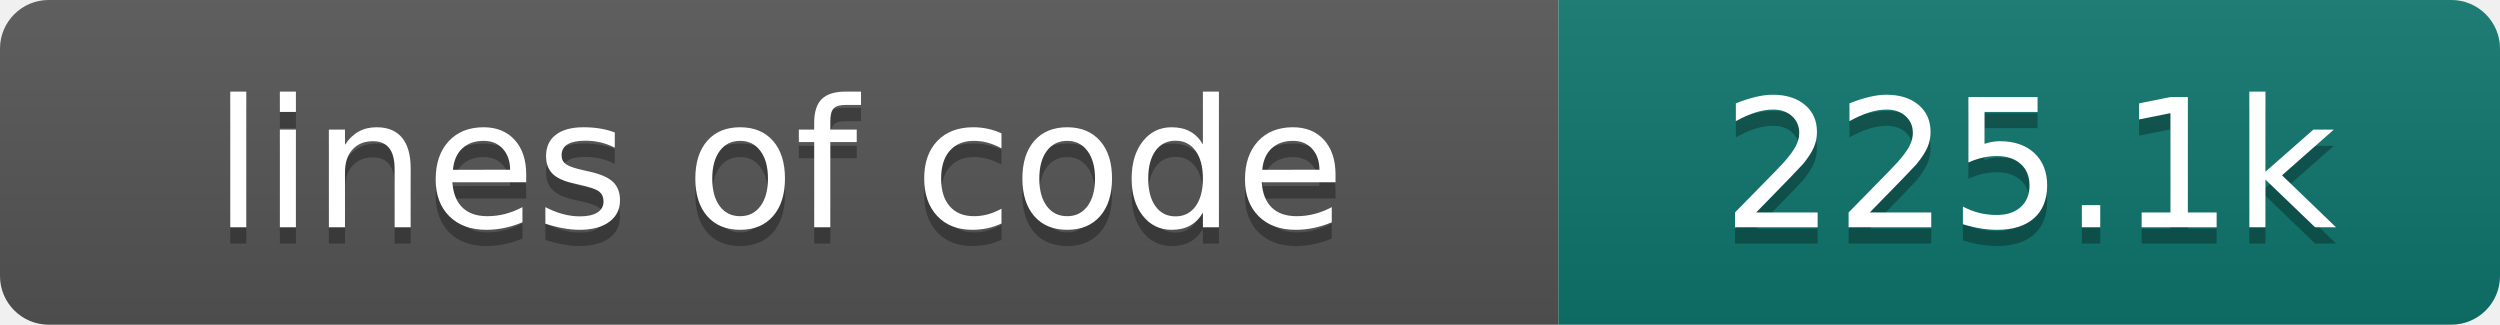
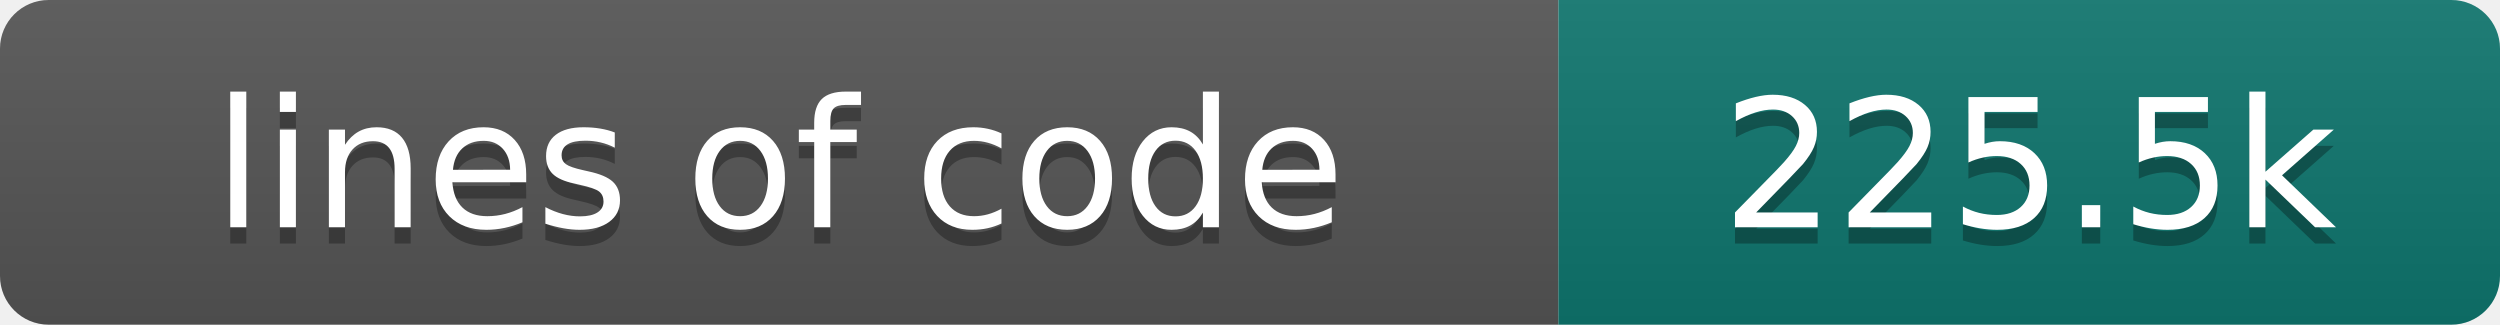
- <svg xmlns="http://www.w3.org/2000/svg" width="154" height="20" role="img" aria-label="lines of code: 225.1k">
+ <svg xmlns="http://www.w3.org/2000/svg" width="154" height="20" role="img" aria-label="lines of code: 225.5k">
  <linearGradient id="s" x2="0" y2="100%">
    <stop offset="0" stop-color="#bbb" stop-opacity=".1" />
    <stop offset="1" stop-opacity=".1" />
  </linearGradient>
  <clipPath id="r">
    <rect width="154" height="20" rx="3" fill="#fff" />
  </clipPath>
  <g clip-path="url(#r)">
    <rect width="96" height="20" fill="#555" />
    <rect x="96" width="58" height="20" fill="#0f766e" />
    <rect width="154" height="20" fill="url(#s)" />
  </g>
  <g fill="#fff" text-anchor="middle" font-family="DejaVu Sans,Verdana,Geneva,sans-serif" font-size="110">
    <text x="480" y="150" fill="#010101" fill-opacity=".3" transform="scale(.1)" textLength="860" lengthAdjust="spacing">lines of code</text>
    <text x="480" y="140" transform="scale(.1)" textLength="860" lengthAdjust="spacing">lines of code</text>
-     <text x="1250" y="150" fill="#010101" fill-opacity=".3" transform="scale(.1)" textLength="480" lengthAdjust="spacing">225.1k</text>
-     <text x="1250" y="140" transform="scale(.1)" textLength="480" lengthAdjust="spacing">225.1k</text>
+     <text x="1250" y="150" fill="#010101" fill-opacity=".3" transform="scale(.1)" textLength="480" lengthAdjust="spacing">225.5k</text>
+     <text x="1250" y="140" transform="scale(.1)" textLength="480" lengthAdjust="spacing">225.5k</text>
  </g>
</svg>
